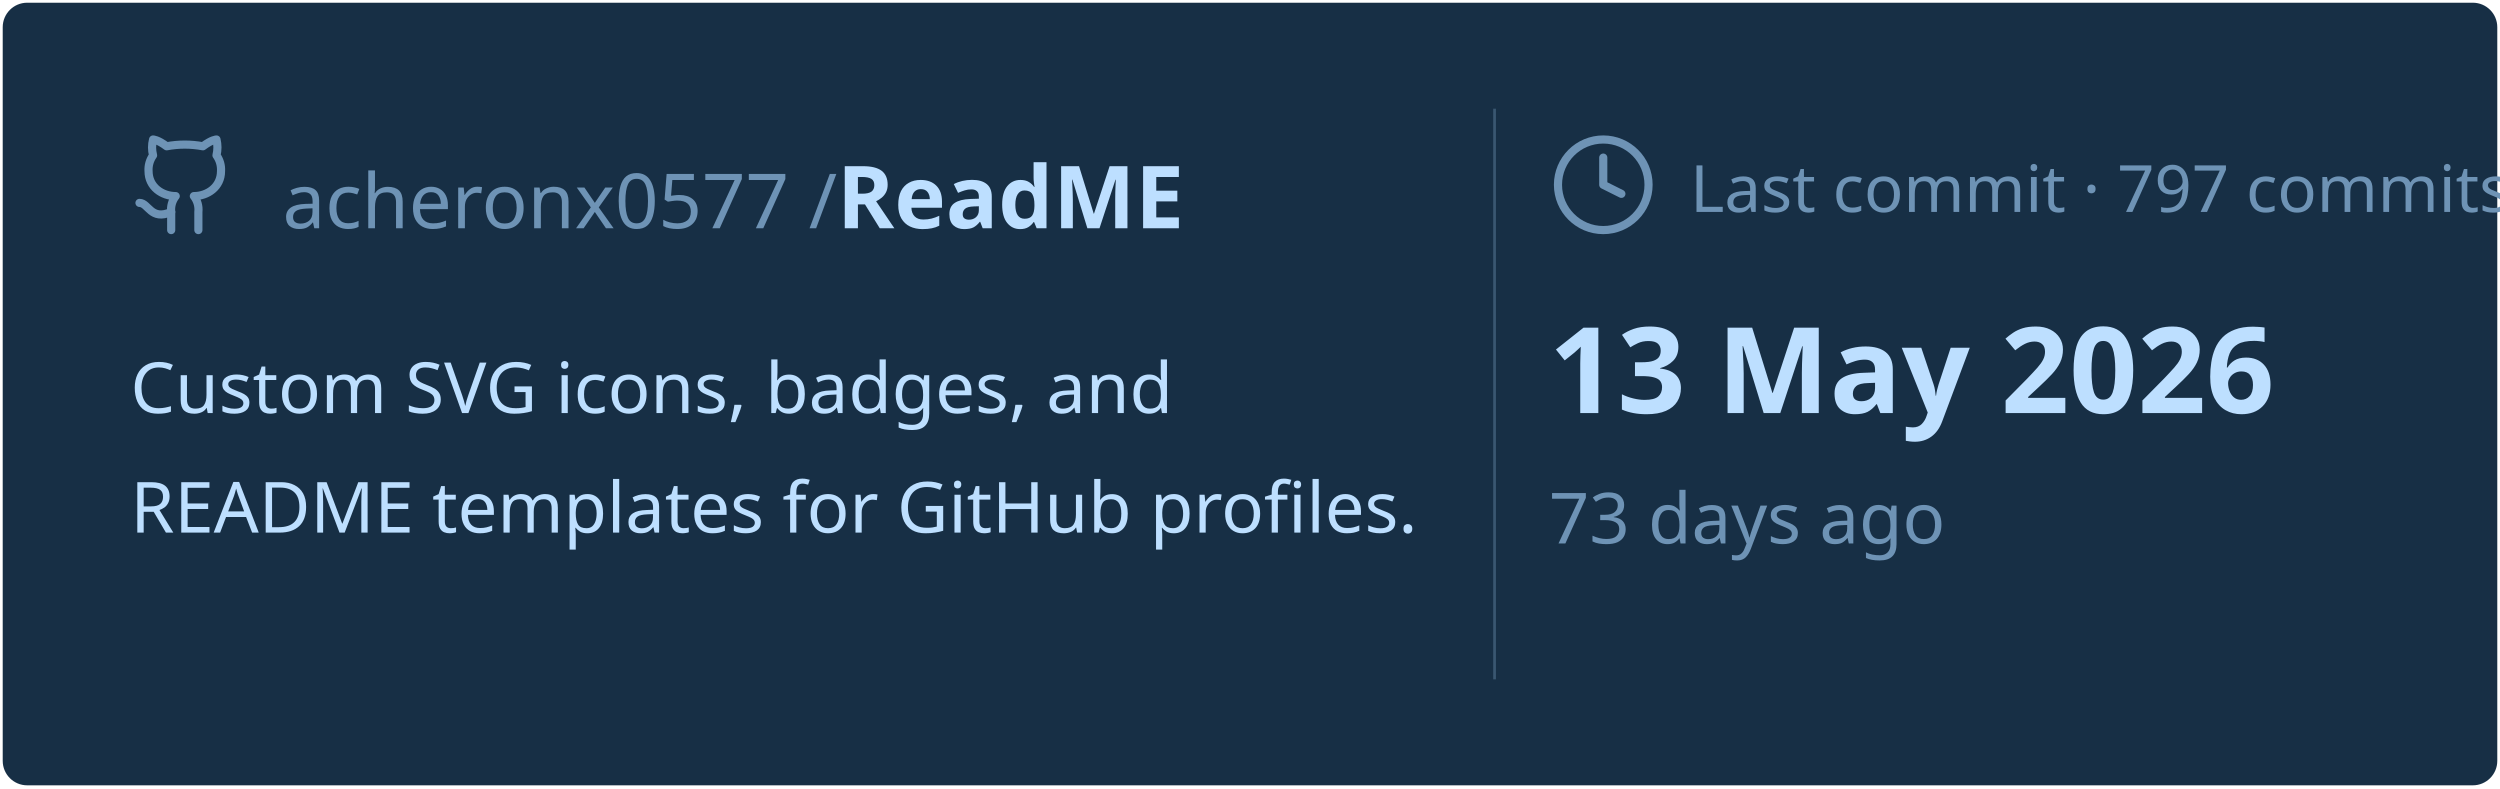
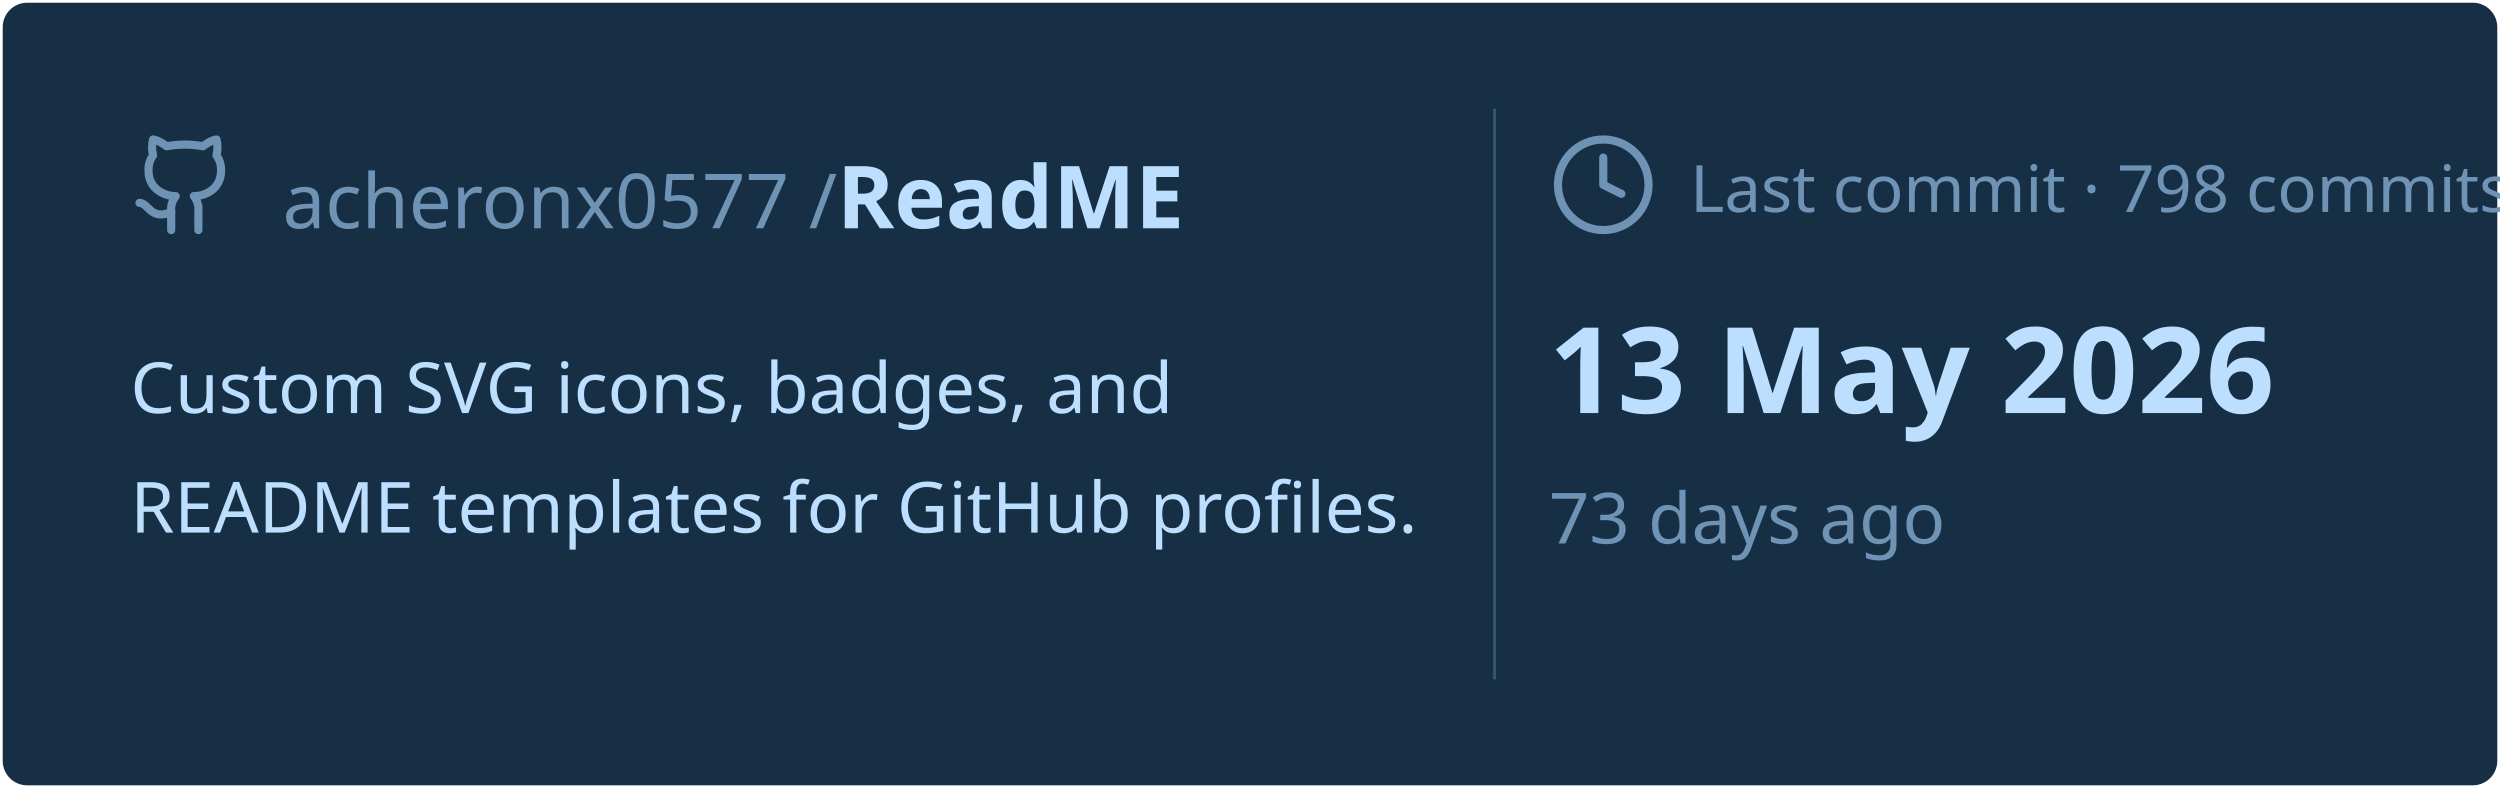
<svg xmlns="http://www.w3.org/2000/svg" viewBox="0 0 460 145" width="460px" height="145px">
  <rect stroke="#000000" stroke-opacity="0" fill="#172F45" rx="4.5" x="0.5" y="0.5" width="459" height="144" />
  <g transform="translate(24, 42)">
    <svg x="0" y="-18" width="20" height="20" viewBox="0 0 24 24" fill="none" stroke="#6E93B5" stroke-width="1.8" stroke-linecap="round" stroke-linejoin="round">
      <path d="M15 22v-4a4.8 4.8 0 0 0-1-3.5c3 0 6-2 6-5.5.08-1.25-.27-2.48-1-3.5.28-1.15.28-2.35 0-3.5 0 0-1 0-3 1.5-2.64-.5-5.36-.5-8 0C6 2 5 2 5 2c-.3 1.15-.3 2.35 0 3.5A5.403 5.403 0 0 0 4 9c0 3.5 3 5.5 6 5.5-.39.49-.68 1.05-.85 1.65-.17.6-.22 1.23-.15 1.85v4" />
      <path d="M9 18c-4.51 2-5-2-7-2" />
    </svg>
    <text x="28" y="0" font-family="&quot;Segoe UI&quot;, Ubuntu, sans-serif" font-size="14" font-weight="400" fill="#6E93B5">acheronx0577 /</text>
    <text x="130" y="0" font-family="&quot;Segoe UI&quot;, Ubuntu, sans-serif" font-size="16" font-weight="700" fill="#BDDFFF">ReadME</text>
  </g>
  <text x="24" y="76" font-family="&quot;Segoe UI&quot;, Ubuntu, sans-serif" font-size="13" font-weight="400" fill="#BDDFFF">Custom SVG icons, badges, and</text>
  <text x="24" y="98" font-family="&quot;Segoe UI&quot;, Ubuntu, sans-serif" font-size="13" font-weight="400" fill="#BDDFFF">README templates for GitHub profiles.</text>
  <line x1="275" y1="20" x2="275" y2="125" stroke="#6E93B5" stroke-width="0.5" stroke-opacity="0.4" />
  <svg x="285" y="24" width="20" height="20" viewBox="0 0 24 24" fill="none" stroke="#6E93B5" stroke-width="1.8" stroke-linecap="round" stroke-linejoin="round">
    <circle cx="12" cy="12" r="10" />
    <polyline points="12 6 12 12 16 14" />
  </svg>
-   <text x="311" y="39" font-family="&quot;Segoe UI&quot;, Ubuntu, sans-serif" font-size="12" font-weight="400" fill="#6E93B5">Last commit · 797 commits</text>
+   <text x="311" y="39" font-family="&quot;Segoe UI&quot;, Ubuntu, sans-serif" font-size="12" font-weight="400" fill="#6E93B5">Last commit · 798 commits</text>
  <text x="285" y="76" font-family="&quot;Segoe UI&quot;, Ubuntu, sans-serif" font-size="22" font-weight="700" fill="#BDDFFF">13 May 2026</text>
  <text x="285" y="100" font-family="&quot;Segoe UI&quot;, Ubuntu, sans-serif" font-size="13" font-weight="400" fill="#6E93B5">73 days ago</text>
</svg>
